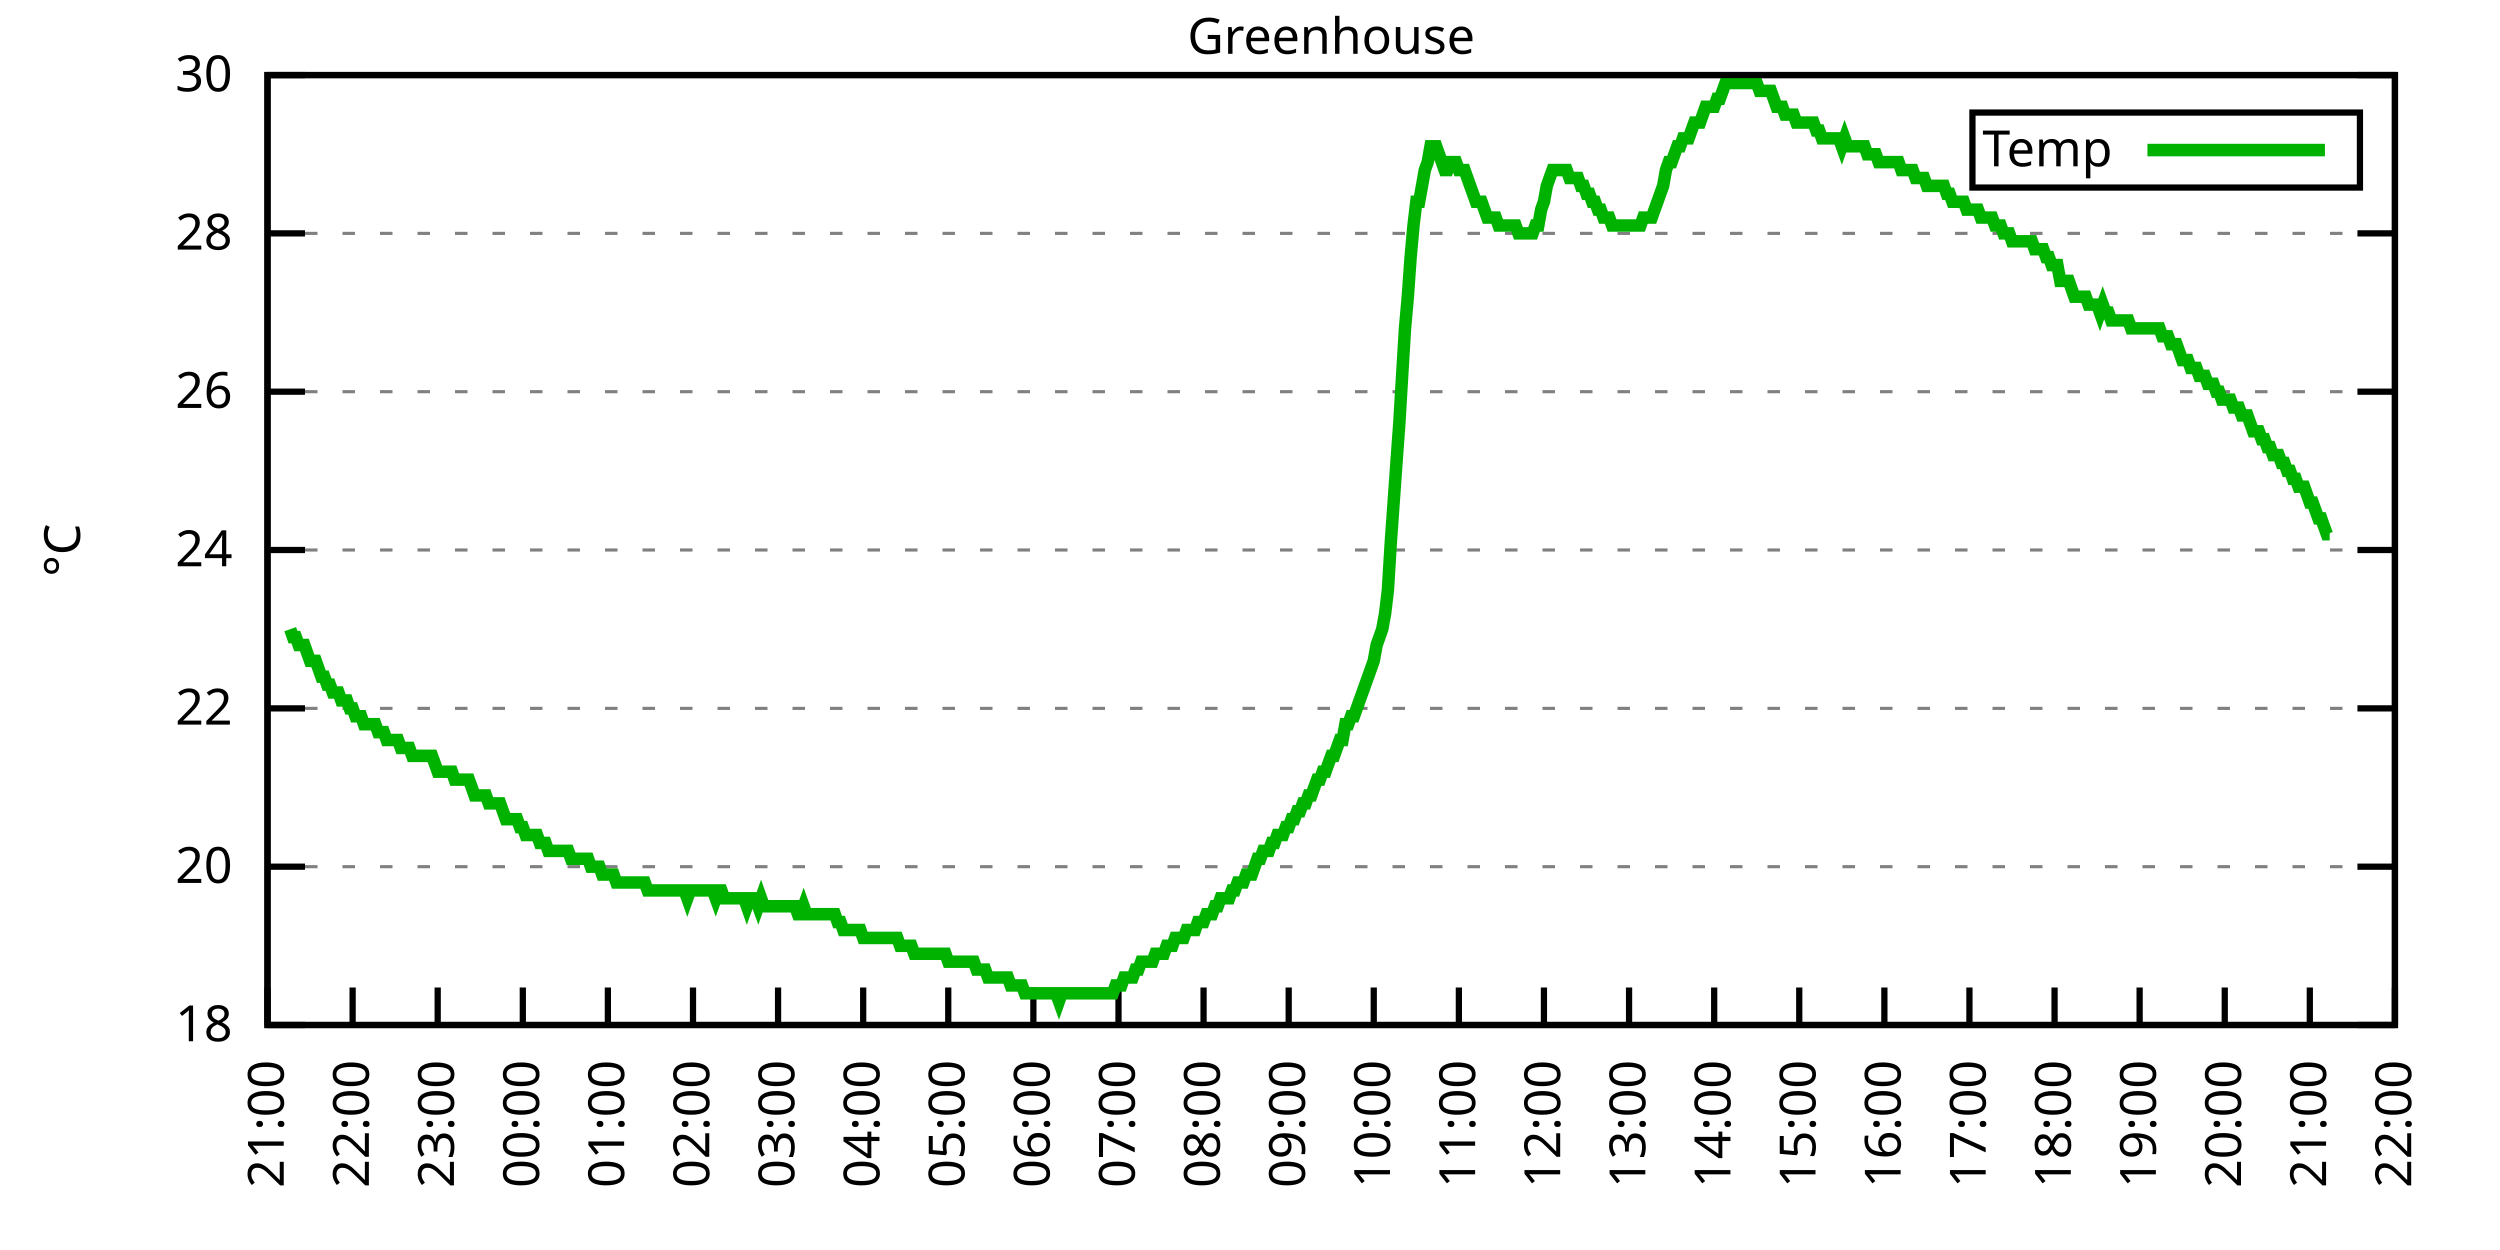
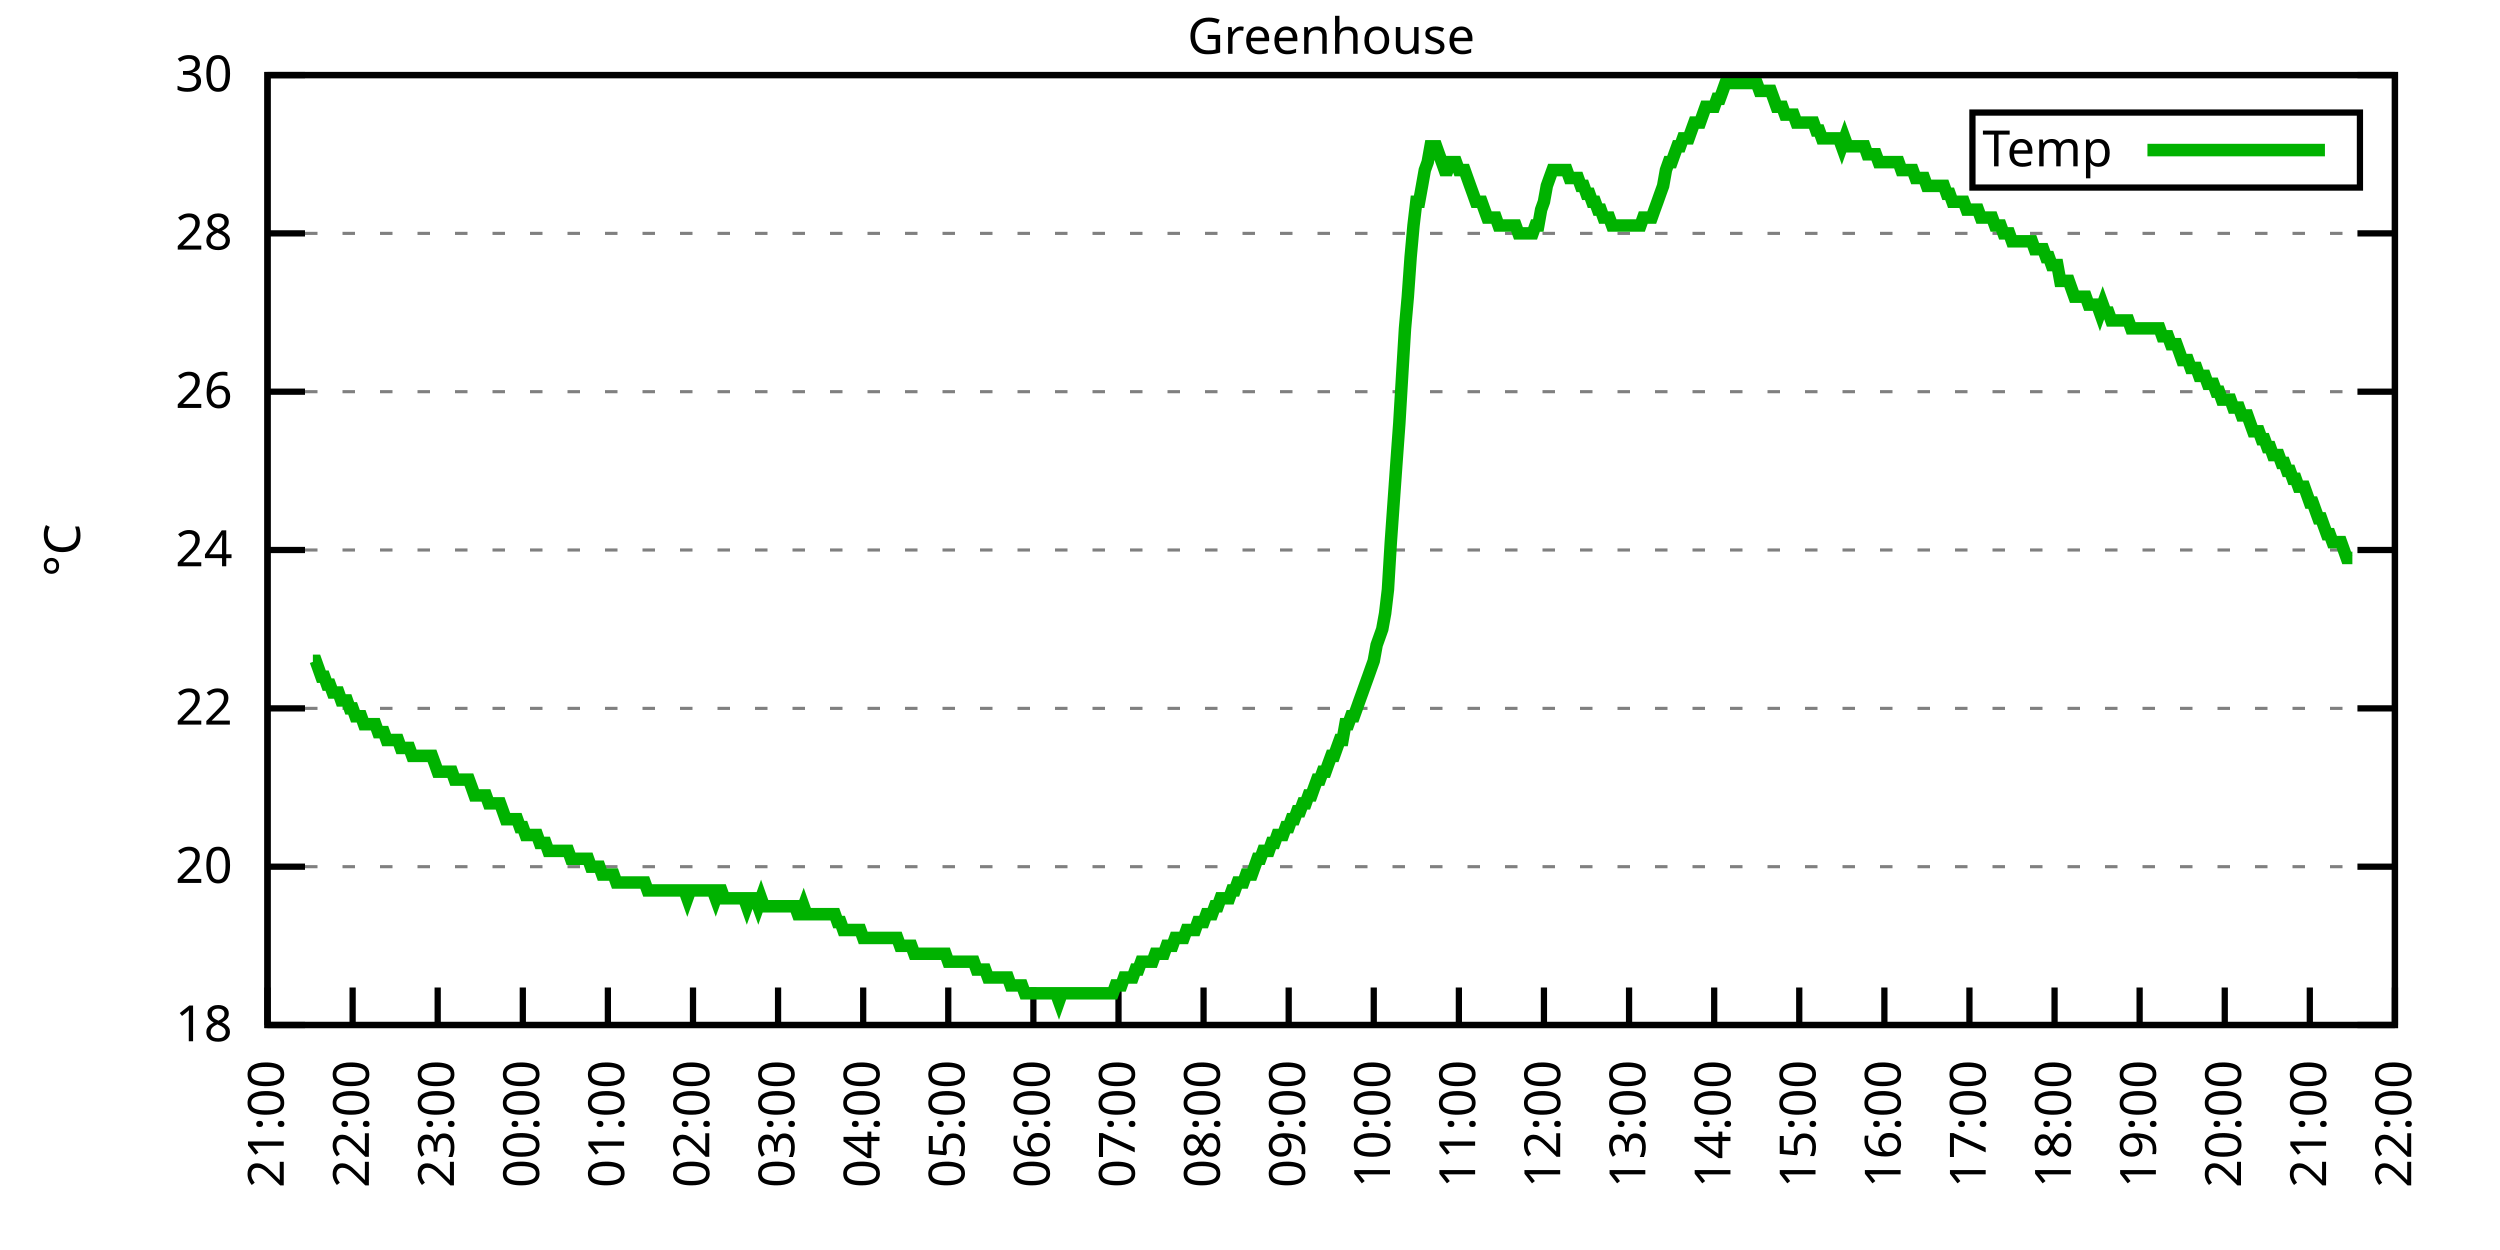
<svg xmlns="http://www.w3.org/2000/svg" xmlns:xlink="http://www.w3.org/1999/xlink" width="400" height="200" viewBox="0 0 400 200">
  <g id="gnuplot_canvas">
    <rect x="0" y="0" width="400" height="200" fill="none" />
    <defs>
      <circle id="gpDot" r="0.5" stroke-width="0.5" stroke="currentColor" />
      <path id="gpPt0" stroke-width="0.333" stroke="currentColor" d="M-1,0 h2 M0,-1 v2" />
      <path id="gpPt1" stroke-width="0.333" stroke="currentColor" d="M-1,-1 L1,1 M1,-1 L-1,1" />
      <path id="gpPt2" stroke-width="0.333" stroke="currentColor" d="M-1,0 L1,0 M0,-1 L0,1 M-1,-1 L1,1 M-1,1 L1,-1" />
      <rect id="gpPt3" stroke-width="0.333" stroke="currentColor" x="-1" y="-1" width="2" height="2" />
      <rect id="gpPt4" stroke-width="0.333" stroke="currentColor" fill="currentColor" x="-1" y="-1" width="2" height="2" />
      <circle id="gpPt5" stroke-width="0.333" stroke="currentColor" cx="0" cy="0" r="1" />
      <use xlink:href="#gpPt5" id="gpPt6" fill="currentColor" stroke="none" />
      <path id="gpPt7" stroke-width="0.333" stroke="currentColor" d="M0,-1.33 L-1.33,0.67 L1.33,0.67 z" />
      <use xlink:href="#gpPt7" id="gpPt8" fill="currentColor" stroke="none" />
      <use xlink:href="#gpPt7" id="gpPt9" stroke="currentColor" transform="rotate(180)" />
      <use xlink:href="#gpPt9" id="gpPt10" fill="currentColor" stroke="none" />
      <use xlink:href="#gpPt3" id="gpPt11" stroke="currentColor" transform="rotate(45)" />
      <use xlink:href="#gpPt11" id="gpPt12" fill="currentColor" stroke="none" />
      <path id="gpPt13" stroke-width="0.333" stroke="currentColor" d="M0,1.330 L1.265,0.411 L0.782,-1.067 L-0.782,-1.076 L-1.265,0.411 z" />
      <use xlink:href="#gpPt13" id="gpPt14" fill="currentColor" stroke="none" />
      <filter id="textbox" filterUnits="objectBoundingBox" x="0" y="0" height="1" width="1">
        <feFlood flood-color="white" flood-opacity="1" result="bgnd" />
        <feComposite in="SourceGraphic" in2="bgnd" operator="atop" />
      </filter>
      <filter id="greybox" filterUnits="objectBoundingBox" x="0" y="0" height="1" width="1">
        <feFlood flood-color="lightgrey" flood-opacity="1" result="grey" />
        <feComposite in="SourceGraphic" in2="grey" operator="atop" />
      </filter>
    </defs>
    <g fill="none" color="white" stroke="currentColor" stroke-width="1.00" stroke-linecap="butt" stroke-linejoin="miter">
</g>
    <g fill="none" color="black" stroke="currentColor" stroke-width="1.00" stroke-linecap="butt" stroke-linejoin="miter">
      <g stroke="none" shape-rendering="crispEdges">
        <polygon fill="rgb(255, 255, 255)" points="42.80,164.00 383.18,164.00 383.18,12.02 42.80,12.02 " />
      </g>
    </g>
    <g fill="none" color="black" stroke="currentColor" stroke-width="1.00" stroke-linecap="butt" stroke-linejoin="miter">
</g>
    <g fill="none" color="black" stroke="black" stroke-width="0.50" stroke-linecap="butt" stroke-linejoin="miter">
</g>
    <g fill="none" color="gray" stroke="currentColor" stroke-width="0.50" stroke-linecap="butt" stroke-linejoin="miter">
      <path stroke="gray" stroke-dasharray="2,4" class="gridline" d="M42.80,164.00 L383.19,164.00  " />
    </g>
    <g fill="none" color="gray" stroke="gray" stroke-width="1.00" stroke-linecap="butt" stroke-linejoin="miter">
</g>
    <g fill="none" color="black" stroke="currentColor" stroke-width="1.00" stroke-linecap="butt" stroke-linejoin="miter">
      <path stroke="black" d="M42.80,164.00 L48.80,164.00 M383.19,164.00 L377.19,164.00  " />
      <g transform="translate(37.20,166.60)" stroke="none" fill="black" font-family="Sans" font-size="8.00" text-anchor="end">
        <text>
          <tspan font-family="Sans"> 18</tspan>
        </text>
      </g>
    </g>
    <g fill="none" color="black" stroke="currentColor" stroke-width="1.00" stroke-linecap="butt" stroke-linejoin="miter">
</g>
    <g fill="none" color="black" stroke="black" stroke-width="0.50" stroke-linecap="butt" stroke-linejoin="miter">
</g>
    <g fill="none" color="gray" stroke="currentColor" stroke-width="0.50" stroke-linecap="butt" stroke-linejoin="miter">
      <path stroke="gray" stroke-dasharray="2,4" class="gridline" d="M42.80,138.67 L383.19,138.67  " />
    </g>
    <g fill="none" color="gray" stroke="gray" stroke-width="1.00" stroke-linecap="butt" stroke-linejoin="miter">
</g>
    <g fill="none" color="black" stroke="currentColor" stroke-width="1.00" stroke-linecap="butt" stroke-linejoin="miter">
      <path stroke="black" d="M42.80,138.67 L48.80,138.67 M383.19,138.67 L377.19,138.67  " />
      <g transform="translate(37.20,141.27)" stroke="none" fill="black" font-family="Sans" font-size="8.00" text-anchor="end">
        <text>
          <tspan font-family="Sans"> 20</tspan>
        </text>
      </g>
    </g>
    <g fill="none" color="black" stroke="currentColor" stroke-width="1.00" stroke-linecap="butt" stroke-linejoin="miter">
</g>
    <g fill="none" color="black" stroke="black" stroke-width="0.50" stroke-linecap="butt" stroke-linejoin="miter">
</g>
    <g fill="none" color="gray" stroke="currentColor" stroke-width="0.50" stroke-linecap="butt" stroke-linejoin="miter">
      <path stroke="gray" stroke-dasharray="2,4" class="gridline" d="M42.80,113.34 L383.19,113.34  " />
    </g>
    <g fill="none" color="gray" stroke="gray" stroke-width="1.00" stroke-linecap="butt" stroke-linejoin="miter">
</g>
    <g fill="none" color="black" stroke="currentColor" stroke-width="1.00" stroke-linecap="butt" stroke-linejoin="miter">
      <path stroke="black" d="M42.80,113.34 L48.80,113.34 M383.19,113.34 L377.19,113.34  " />
      <g transform="translate(37.20,115.94)" stroke="none" fill="black" font-family="Sans" font-size="8.00" text-anchor="end">
        <text>
          <tspan font-family="Sans"> 22</tspan>
        </text>
      </g>
    </g>
    <g fill="none" color="black" stroke="currentColor" stroke-width="1.00" stroke-linecap="butt" stroke-linejoin="miter">
</g>
    <g fill="none" color="black" stroke="black" stroke-width="0.50" stroke-linecap="butt" stroke-linejoin="miter">
</g>
    <g fill="none" color="gray" stroke="currentColor" stroke-width="0.50" stroke-linecap="butt" stroke-linejoin="miter">
      <path stroke="gray" stroke-dasharray="2,4" class="gridline" d="M42.80,88.00 L383.19,88.00  " />
    </g>
    <g fill="none" color="gray" stroke="gray" stroke-width="1.00" stroke-linecap="butt" stroke-linejoin="miter">
</g>
    <g fill="none" color="black" stroke="currentColor" stroke-width="1.00" stroke-linecap="butt" stroke-linejoin="miter">
      <path stroke="black" d="M42.80,88.00 L48.80,88.00 M383.19,88.00 L377.19,88.00  " />
      <g transform="translate(37.20,90.60)" stroke="none" fill="black" font-family="Sans" font-size="8.00" text-anchor="end">
        <text>
          <tspan font-family="Sans"> 24</tspan>
        </text>
      </g>
    </g>
    <g fill="none" color="black" stroke="currentColor" stroke-width="1.00" stroke-linecap="butt" stroke-linejoin="miter">
</g>
    <g fill="none" color="black" stroke="black" stroke-width="0.50" stroke-linecap="butt" stroke-linejoin="miter">
</g>
    <g fill="none" color="gray" stroke="currentColor" stroke-width="0.50" stroke-linecap="butt" stroke-linejoin="miter">
      <path stroke="gray" stroke-dasharray="2,4" class="gridline" d="M42.80,62.67 L383.19,62.67  " />
    </g>
    <g fill="none" color="gray" stroke="gray" stroke-width="1.00" stroke-linecap="butt" stroke-linejoin="miter">
</g>
    <g fill="none" color="black" stroke="currentColor" stroke-width="1.00" stroke-linecap="butt" stroke-linejoin="miter">
      <path stroke="black" d="M42.80,62.67 L48.80,62.67 M383.19,62.67 L377.19,62.67  " />
      <g transform="translate(37.20,65.27)" stroke="none" fill="black" font-family="Sans" font-size="8.00" text-anchor="end">
        <text>
          <tspan font-family="Sans"> 26</tspan>
        </text>
      </g>
    </g>
    <g fill="none" color="black" stroke="currentColor" stroke-width="1.00" stroke-linecap="butt" stroke-linejoin="miter">
</g>
    <g fill="none" color="black" stroke="black" stroke-width="0.50" stroke-linecap="butt" stroke-linejoin="miter">
</g>
    <g fill="none" color="gray" stroke="currentColor" stroke-width="0.50" stroke-linecap="butt" stroke-linejoin="miter">
      <path stroke="gray" stroke-dasharray="2,4" class="gridline" d="M42.80,37.34 L383.19,37.34  " />
    </g>
    <g fill="none" color="gray" stroke="gray" stroke-width="1.00" stroke-linecap="butt" stroke-linejoin="miter">
</g>
    <g fill="none" color="black" stroke="currentColor" stroke-width="1.00" stroke-linecap="butt" stroke-linejoin="miter">
      <path stroke="black" d="M42.80,37.34 L48.80,37.34 M383.19,37.34 L377.19,37.34  " />
      <g transform="translate(37.20,39.94)" stroke="none" fill="black" font-family="Sans" font-size="8.00" text-anchor="end">
        <text>
          <tspan font-family="Sans"> 28</tspan>
        </text>
      </g>
    </g>
    <g fill="none" color="black" stroke="currentColor" stroke-width="1.00" stroke-linecap="butt" stroke-linejoin="miter">
</g>
    <g fill="none" color="black" stroke="black" stroke-width="0.50" stroke-linecap="butt" stroke-linejoin="miter">
</g>
    <g fill="none" color="gray" stroke="currentColor" stroke-width="0.50" stroke-linecap="butt" stroke-linejoin="miter">
      <path stroke="gray" stroke-dasharray="2,4" class="gridline" d="M42.80,12.01 L383.19,12.01  " />
    </g>
    <g fill="none" color="gray" stroke="gray" stroke-width="1.00" stroke-linecap="butt" stroke-linejoin="miter">
</g>
    <g fill="none" color="black" stroke="currentColor" stroke-width="1.00" stroke-linecap="butt" stroke-linejoin="miter">
      <path stroke="black" d="M42.80,12.01 L48.80,12.01 M383.19,12.01 L377.19,12.01  " />
      <g transform="translate(37.20,14.61)" stroke="none" fill="black" font-family="Sans" font-size="8.00" text-anchor="end">
        <text>
          <tspan font-family="Sans"> 30</tspan>
        </text>
      </g>
    </g>
    <g fill="none" color="black" stroke="currentColor" stroke-width="1.00" stroke-linecap="butt" stroke-linejoin="miter">
      <path stroke="black" d="M42.80,164.00 L42.80,158.00  " />
      <g transform="translate(45.40,169.60) rotate(270.00)" stroke="none" fill="black" font-family="Sans" font-size="8.00" text-anchor="end">
        <text>
          <tspan font-family="Sans">21:00</tspan>
        </text>
      </g>
    </g>
    <g fill="none" color="black" stroke="currentColor" stroke-width="1.00" stroke-linecap="butt" stroke-linejoin="miter">
      <path stroke="black" d="M56.42,164.00 L56.42,158.00  " />
      <g transform="translate(59.02,169.60) rotate(270.00)" stroke="none" fill="black" font-family="Sans" font-size="8.00" text-anchor="end">
        <text>
          <tspan font-family="Sans">22:00</tspan>
        </text>
      </g>
    </g>
    <g fill="none" color="black" stroke="currentColor" stroke-width="1.00" stroke-linecap="butt" stroke-linejoin="miter">
      <path stroke="black" d="M70.03,164.00 L70.03,158.00  " />
      <g transform="translate(72.63,169.60) rotate(270.00)" stroke="none" fill="black" font-family="Sans" font-size="8.00" text-anchor="end">
        <text>
          <tspan font-family="Sans">23:00</tspan>
        </text>
      </g>
    </g>
    <g fill="none" color="black" stroke="currentColor" stroke-width="1.00" stroke-linecap="butt" stroke-linejoin="miter">
      <path stroke="black" d="M83.65,164.00 L83.65,158.00  " />
      <g transform="translate(86.25,169.60) rotate(270.00)" stroke="none" fill="black" font-family="Sans" font-size="8.00" text-anchor="end">
        <text>
          <tspan font-family="Sans">00:00</tspan>
        </text>
      </g>
    </g>
    <g fill="none" color="black" stroke="currentColor" stroke-width="1.00" stroke-linecap="butt" stroke-linejoin="miter">
      <path stroke="black" d="M97.26,164.00 L97.26,158.00  " />
      <g transform="translate(99.86,169.60) rotate(270.00)" stroke="none" fill="black" font-family="Sans" font-size="8.00" text-anchor="end">
        <text>
          <tspan font-family="Sans">01:00</tspan>
        </text>
      </g>
    </g>
    <g fill="none" color="black" stroke="currentColor" stroke-width="1.00" stroke-linecap="butt" stroke-linejoin="miter">
      <path stroke="black" d="M110.88,164.00 L110.88,158.00  " />
      <g transform="translate(113.48,169.60) rotate(270.00)" stroke="none" fill="black" font-family="Sans" font-size="8.00" text-anchor="end">
        <text>
          <tspan font-family="Sans">02:00</tspan>
        </text>
      </g>
    </g>
    <g fill="none" color="black" stroke="currentColor" stroke-width="1.00" stroke-linecap="butt" stroke-linejoin="miter">
      <path stroke="black" d="M124.49,164.00 L124.49,158.00  " />
      <g transform="translate(127.09,169.60) rotate(270.00)" stroke="none" fill="black" font-family="Sans" font-size="8.00" text-anchor="end">
        <text>
          <tspan font-family="Sans">03:00</tspan>
        </text>
      </g>
    </g>
    <g fill="none" color="black" stroke="currentColor" stroke-width="1.00" stroke-linecap="butt" stroke-linejoin="miter">
      <path stroke="black" d="M138.11,164.00 L138.11,158.00  " />
      <g transform="translate(140.71,169.60) rotate(270.00)" stroke="none" fill="black" font-family="Sans" font-size="8.00" text-anchor="end">
        <text>
          <tspan font-family="Sans">04:00</tspan>
        </text>
      </g>
    </g>
    <g fill="none" color="black" stroke="currentColor" stroke-width="1.00" stroke-linecap="butt" stroke-linejoin="miter">
      <path stroke="black" d="M151.72,164.00 L151.72,158.00  " />
      <g transform="translate(154.32,169.60) rotate(270.00)" stroke="none" fill="black" font-family="Sans" font-size="8.00" text-anchor="end">
        <text>
          <tspan font-family="Sans">05:00</tspan>
        </text>
      </g>
    </g>
    <g fill="none" color="black" stroke="currentColor" stroke-width="1.00" stroke-linecap="butt" stroke-linejoin="miter">
      <path stroke="black" d="M165.34,164.00 L165.34,158.00  " />
      <g transform="translate(167.94,169.60) rotate(270.00)" stroke="none" fill="black" font-family="Sans" font-size="8.00" text-anchor="end">
        <text>
          <tspan font-family="Sans">06:00</tspan>
        </text>
      </g>
    </g>
    <g fill="none" color="black" stroke="currentColor" stroke-width="1.00" stroke-linecap="butt" stroke-linejoin="miter">
      <path stroke="black" d="M178.96,164.00 L178.96,158.00  " />
      <g transform="translate(181.56,169.60) rotate(270.00)" stroke="none" fill="black" font-family="Sans" font-size="8.00" text-anchor="end">
        <text>
          <tspan font-family="Sans">07:00</tspan>
        </text>
      </g>
    </g>
    <g fill="none" color="black" stroke="currentColor" stroke-width="1.00" stroke-linecap="butt" stroke-linejoin="miter">
      <path stroke="black" d="M192.57,164.00 L192.57,158.00  " />
      <g transform="translate(195.17,169.60) rotate(270.00)" stroke="none" fill="black" font-family="Sans" font-size="8.00" text-anchor="end">
        <text>
          <tspan font-family="Sans">08:00</tspan>
        </text>
      </g>
    </g>
    <g fill="none" color="black" stroke="currentColor" stroke-width="1.00" stroke-linecap="butt" stroke-linejoin="miter">
      <path stroke="black" d="M206.19,164.00 L206.19,158.00  " />
      <g transform="translate(208.79,169.60) rotate(270.00)" stroke="none" fill="black" font-family="Sans" font-size="8.00" text-anchor="end">
        <text>
          <tspan font-family="Sans">09:00</tspan>
        </text>
      </g>
    </g>
    <g fill="none" color="black" stroke="currentColor" stroke-width="1.00" stroke-linecap="butt" stroke-linejoin="miter">
      <path stroke="black" d="M219.80,164.00 L219.80,158.00  " />
      <g transform="translate(222.40,169.60) rotate(270.00)" stroke="none" fill="black" font-family="Sans" font-size="8.00" text-anchor="end">
        <text>
          <tspan font-family="Sans">10:00</tspan>
        </text>
      </g>
    </g>
    <g fill="none" color="black" stroke="currentColor" stroke-width="1.00" stroke-linecap="butt" stroke-linejoin="miter">
      <path stroke="black" d="M233.42,164.00 L233.42,158.00  " />
      <g transform="translate(236.02,169.60) rotate(270.00)" stroke="none" fill="black" font-family="Sans" font-size="8.00" text-anchor="end">
        <text>
          <tspan font-family="Sans">11:00</tspan>
        </text>
      </g>
    </g>
    <g fill="none" color="black" stroke="currentColor" stroke-width="1.00" stroke-linecap="butt" stroke-linejoin="miter">
      <path stroke="black" d="M247.03,164.00 L247.03,158.00  " />
      <g transform="translate(249.63,169.60) rotate(270.00)" stroke="none" fill="black" font-family="Sans" font-size="8.00" text-anchor="end">
        <text>
          <tspan font-family="Sans">12:00</tspan>
        </text>
      </g>
    </g>
    <g fill="none" color="black" stroke="currentColor" stroke-width="1.00" stroke-linecap="butt" stroke-linejoin="miter">
      <path stroke="black" d="M260.65,164.00 L260.65,158.00  " />
      <g transform="translate(263.25,169.60) rotate(270.00)" stroke="none" fill="black" font-family="Sans" font-size="8.00" text-anchor="end">
        <text>
          <tspan font-family="Sans">13:00</tspan>
        </text>
      </g>
    </g>
    <g fill="none" color="black" stroke="currentColor" stroke-width="1.00" stroke-linecap="butt" stroke-linejoin="miter">
      <path stroke="black" d="M274.27,164.00 L274.27,158.00  " />
      <g transform="translate(276.87,169.60) rotate(270.00)" stroke="none" fill="black" font-family="Sans" font-size="8.00" text-anchor="end">
        <text>
          <tspan font-family="Sans">14:00</tspan>
        </text>
      </g>
    </g>
    <g fill="none" color="black" stroke="currentColor" stroke-width="1.00" stroke-linecap="butt" stroke-linejoin="miter">
      <path stroke="black" d="M287.88,164.00 L287.88,158.00  " />
      <g transform="translate(290.48,169.60) rotate(270.00)" stroke="none" fill="black" font-family="Sans" font-size="8.00" text-anchor="end">
        <text>
          <tspan font-family="Sans">15:00</tspan>
        </text>
      </g>
    </g>
    <g fill="none" color="black" stroke="currentColor" stroke-width="1.00" stroke-linecap="butt" stroke-linejoin="miter">
      <path stroke="black" d="M301.50,164.00 L301.50,158.00  " />
      <g transform="translate(304.10,169.60) rotate(270.00)" stroke="none" fill="black" font-family="Sans" font-size="8.00" text-anchor="end">
        <text>
          <tspan font-family="Sans">16:00</tspan>
        </text>
      </g>
    </g>
    <g fill="none" color="black" stroke="currentColor" stroke-width="1.00" stroke-linecap="butt" stroke-linejoin="miter">
      <path stroke="black" d="M315.11,164.00 L315.11,158.00  " />
      <g transform="translate(317.71,169.60) rotate(270.00)" stroke="none" fill="black" font-family="Sans" font-size="8.00" text-anchor="end">
        <text>
          <tspan font-family="Sans">17:00</tspan>
        </text>
      </g>
    </g>
    <g fill="none" color="black" stroke="currentColor" stroke-width="1.00" stroke-linecap="butt" stroke-linejoin="miter">
      <path stroke="black" d="M328.73,164.00 L328.73,158.00  " />
      <g transform="translate(331.33,169.60) rotate(270.00)" stroke="none" fill="black" font-family="Sans" font-size="8.00" text-anchor="end">
        <text>
          <tspan font-family="Sans">18:00</tspan>
        </text>
      </g>
    </g>
    <g fill="none" color="black" stroke="currentColor" stroke-width="1.00" stroke-linecap="butt" stroke-linejoin="miter">
      <path stroke="black" d="M342.34,164.00 L342.34,158.00  " />
      <g transform="translate(344.94,169.60) rotate(270.00)" stroke="none" fill="black" font-family="Sans" font-size="8.00" text-anchor="end">
        <text>
          <tspan font-family="Sans">19:00</tspan>
        </text>
      </g>
    </g>
    <g fill="none" color="black" stroke="currentColor" stroke-width="1.00" stroke-linecap="butt" stroke-linejoin="miter">
      <path stroke="black" d="M355.96,164.00 L355.96,158.00  " />
      <g transform="translate(358.56,169.60) rotate(270.00)" stroke="none" fill="black" font-family="Sans" font-size="8.00" text-anchor="end">
        <text>
          <tspan font-family="Sans">20:00</tspan>
        </text>
      </g>
    </g>
    <g fill="none" color="black" stroke="currentColor" stroke-width="1.00" stroke-linecap="butt" stroke-linejoin="miter">
      <path stroke="black" d="M369.57,164.00 L369.57,158.00  " />
      <g transform="translate(372.17,169.60) rotate(270.00)" stroke="none" fill="black" font-family="Sans" font-size="8.00" text-anchor="end">
        <text>
          <tspan font-family="Sans">21:00</tspan>
        </text>
      </g>
    </g>
    <g fill="none" color="black" stroke="currentColor" stroke-width="1.00" stroke-linecap="butt" stroke-linejoin="miter">
      <path stroke="black" d="M383.19,164.00 L383.19,158.00  " />
      <g transform="translate(385.79,169.60) rotate(270.00)" stroke="none" fill="black" font-family="Sans" font-size="8.00" text-anchor="end">
        <text>
          <tspan font-family="Sans">22:00</tspan>
        </text>
      </g>
    </g>
    <g fill="none" color="black" stroke="currentColor" stroke-width="1.00" stroke-linecap="butt" stroke-linejoin="miter">
</g>
    <g fill="none" color="black" stroke="currentColor" stroke-width="1.00" stroke-linecap="butt" stroke-linejoin="miter">
      <path stroke="black" d="M42.80,12.01 L42.80,164.00 L383.19,164.00 L383.19,12.01 L42.80,12.01 Z  " />
    </g>
    <g fill="none" color="black" stroke="currentColor" stroke-width="1.00" stroke-linecap="butt" stroke-linejoin="miter">
</g>
    <g fill="none" color="black" stroke="currentColor" stroke-width="1.00" stroke-linecap="butt" stroke-linejoin="miter">
      <path stroke="black" d="M315.59,30.01 L315.59,18.01 L377.59,18.01 L377.59,30.01 L315.59,30.01 Z  " />
    </g>
    <g id="Greenhouse_plot_1">
      <g fill="none" color="white" stroke="black" stroke-width="2.00" stroke-linecap="butt" stroke-linejoin="miter">
</g>
      <g fill="none" color="black" stroke="currentColor" stroke-width="2.00" stroke-linecap="butt" stroke-linejoin="miter">
        <g transform="translate(337.99,26.61)" stroke="none" fill="black" font-family="Sans" font-size="8.00" text-anchor="end">
          <text>
            <tspan font-family="Sans">Temp</tspan>
          </text>
        </g>
      </g>
      <g fill="none" color="black" stroke="currentColor" stroke-width="2.00" stroke-linecap="butt" stroke-linejoin="miter">
-         <path stroke="rgb(  0, 178,   0)" d="M343.59,24.01 L371.99,24.01 M46.43,100.67 L46.88,101.94 L47.34,101.94 L47.79,103.20 L48.25,103.20 L48.70,103.20   L49.15,104.47 L49.61,105.74 L50.06,105.74 L50.52,105.74 L50.97,107.00 L51.42,108.27 L51.88,108.27 L52.33,109.54   L52.78,109.54 L53.24,110.80 L53.69,110.80 L54.15,110.80 L54.60,112.07 L55.05,112.07 L55.51,112.07 L55.96,113.34   L56.42,113.34 L56.87,114.60 L57.32,114.60 L57.78,114.60 L58.23,115.87 L58.68,115.87 L59.14,115.87 L59.59,115.87   L60.05,115.87 L60.50,117.14 L60.95,117.14 L61.41,117.14 L61.86,118.40 L62.32,118.40 L62.77,118.40 L63.22,118.40   L63.68,118.40 L64.13,119.67 L64.58,119.67 L65.04,119.67 L65.49,119.67 L65.95,120.94 L66.40,120.94 L66.85,120.94   L67.31,120.94 L67.76,120.94 L68.22,120.94 L68.67,120.94 L69.12,120.94 L69.58,122.20 L70.03,123.47 L70.49,123.47   L70.94,123.47 L71.39,123.47 L71.85,123.47 L72.30,123.47 L72.75,124.74 L73.21,124.74 L73.66,124.74 L74.12,124.74   L74.57,124.74 L75.02,124.74 L75.48,126.00 L75.93,127.27 L76.39,127.27 L76.84,127.27 L77.29,127.27 L77.75,127.27   L78.20,128.54 L78.65,128.54 L79.11,128.54 L79.56,128.54 L80.02,128.54 L80.47,129.80 L80.92,131.07 L81.38,131.07   L81.83,131.07 L82.29,131.07 L82.74,131.07 L83.19,132.34 L83.65,132.34 L84.10,133.60 L84.55,133.60 L85.01,133.60   L85.46,133.60 L85.92,133.60 L86.37,134.87 L86.82,134.87 L87.28,134.87 L87.73,136.14 L88.19,136.14 L88.64,136.14   L89.09,136.14 L89.55,136.14 L90.00,136.14 L90.45,136.14 L90.91,136.14 L91.36,137.40 L91.82,137.40 L92.27,137.40   L92.72,137.40 L93.18,137.40 L93.63,137.40 L94.09,137.40 L94.54,138.67 L94.99,138.67 L95.45,138.67 L95.90,138.67   L96.35,139.93 L96.81,139.93 L97.26,139.93 L97.72,139.93 L98.17,139.93 L98.62,141.20 L99.08,141.20 L99.53,141.20   L99.99,141.20 L100.44,141.20 L100.89,141.20 L101.35,141.20 L101.80,141.20 L102.25,141.20 L102.71,141.20 L103.16,141.20   L103.62,142.47 L104.07,142.47 L104.52,142.47 L104.98,142.47 L105.43,142.47 L105.89,142.47 L106.34,142.47 L106.79,142.47   L107.25,142.47 L107.70,142.47 L108.15,142.47 L108.61,142.47 L109.06,142.47 L109.52,142.47 L109.97,143.73 L110.42,142.47   L110.88,142.47 L111.33,142.47 L111.79,142.47 L112.24,142.47 L112.69,142.47 L113.15,142.47 L113.60,142.47 L114.05,142.47   L114.51,143.73 L114.96,142.47 L115.42,142.47 L115.87,143.73 L116.32,143.73 L116.78,143.73 L117.23,143.73 L117.69,143.73   L118.14,143.73 L118.59,143.73 L119.05,143.73 L119.50,145.00 L119.96,143.73 L120.41,143.73 L120.86,143.73 L121.32,145.00   L121.77,143.73 L122.22,145.00 L122.68,145.00 L123.13,145.00 L123.59,145.00 L124.04,145.00 L124.49,145.00 L124.95,145.00   L125.40,145.00 L125.86,145.00 L126.31,145.00 L126.76,145.00 L127.22,145.00 L127.67,146.27 L128.12,146.27 L128.58,145.00   L129.03,146.27 L129.49,146.27 L129.94,146.27 L130.39,146.27 L130.85,146.27 L131.30,146.27 L131.76,146.27 L132.21,146.27   L132.66,146.27 L133.12,146.27 L133.57,146.27 L134.02,147.53 L134.48,147.53 L134.93,148.80 L135.39,148.80 L135.84,148.80   L136.29,148.80 L136.75,148.80 L137.20,148.80 L137.66,148.80 L138.11,150.07 L138.56,150.07 L139.02,150.07 L139.47,150.07   L139.92,150.07 L140.38,150.07 L140.83,150.07 L141.29,150.07 L141.74,150.07 L142.19,150.07 L142.65,150.07 L143.10,150.07   L143.56,150.07 L144.01,151.33 L144.46,151.33 L144.92,151.33 L145.37,151.33 L145.82,151.33 L146.28,152.60 L146.73,152.60   L147.19,152.60 L147.64,152.60 L148.09,152.60 L148.55,152.60 L149.00,152.60 L149.46,152.60 L149.91,152.60 L150.36,152.60   L150.82,152.60 L151.27,152.60 L151.72,153.87 L152.18,153.87 L152.63,153.87 L153.09,153.87 L153.54,153.87 L153.99,153.87   L154.45,153.87 L154.90,153.87 L155.36,153.87 L155.81,153.87 L156.26,155.13 L156.72,155.13 L157.17,155.13 L157.62,155.13   L158.08,156.40 L158.53,156.40 L158.99,156.40 L159.44,156.40 L159.89,156.40 L160.35,156.40 L160.80,156.40 L161.26,156.40   L161.71,157.67 L162.16,157.67 L162.62,157.67 L163.07,157.67 L163.52,157.67 L163.98,158.93 L164.43,158.93 L164.89,158.93   L165.34,158.93 L165.79,158.93 L166.25,158.93 L166.70,158.93 L167.16,158.93 L167.61,158.93 L168.06,158.93 L168.52,158.93   L168.97,158.93 L169.43,160.20 L169.88,158.93 L170.33,158.93 L170.79,158.93 L171.24,158.93 L171.69,158.93 L172.15,158.93   L172.60,158.93 L173.06,158.93 L173.51,158.93 L173.96,158.93 L174.42,158.93 L174.87,158.93 L175.33,158.93 L175.78,158.93   L176.23,158.93 L176.69,158.93 L177.14,158.93 L177.59,158.93 L178.05,158.93 L178.50,157.67 L178.96,157.67 L179.41,157.67   L179.86,156.40 L180.32,156.40 L180.77,156.40 L181.23,156.40 L181.68,155.13 L182.13,155.13 L182.59,153.87 L183.04,153.87   L183.49,153.87 L183.95,153.87 L184.40,153.87 L184.86,152.60 L185.31,152.60 L185.76,152.60 L186.22,152.60 L186.67,151.33   L187.13,151.33 L187.58,151.33 L188.03,150.07 L188.49,150.07 L188.94,150.07 L189.39,150.07 L189.85,148.80 L190.30,148.80   L190.76,148.80 L191.21,148.80 L191.66,147.53 L192.12,147.53 L192.57,147.53 L193.03,146.27 L193.48,146.27 L193.93,146.27   L194.39,145.00 L194.84,145.00 L195.29,143.73 L195.75,143.73 L196.20,143.73 L196.66,143.73 L197.11,142.47 L197.56,142.47   L198.02,141.20 L198.47,141.20 L198.93,141.20 L199.38,139.93 L199.83,139.93 L200.29,139.93 L200.74,138.67 L201.19,137.40   L201.65,137.40 L202.10,136.14 L202.56,136.14 L203.01,136.14 L203.46,134.87 L203.92,134.87 L204.37,133.60 L204.83,133.60   L205.28,133.60 L205.73,132.34 L206.19,132.34 L206.64,131.07 L207.09,131.07 L207.55,129.80 L208.00,129.80 L208.46,128.54   L208.91,128.54 L209.36,127.27 L209.82,127.27 L210.27,126.00 L210.73,124.74 L211.18,124.74 L211.63,123.47 L212.09,123.47   L212.54,122.20 L213.00,120.94 L213.45,120.94 L213.90,119.67 L214.36,118.40 L214.81,118.40 L215.26,115.87 L215.72,115.87   L216.17,114.60 L216.63,114.60 L217.08,113.34 L217.53,112.07 L217.99,110.80 L218.44,109.54 L218.90,108.27 L219.35,107.00   L219.80,105.74 L220.26,103.20 L220.71,101.94 L221.16,100.67 L221.62,98.14 L222.07,94.34 L222.53,86.74 L222.98,80.41   L223.43,74.07 L223.89,67.74 L224.34,60.14 L224.80,52.54 L225.25,47.47 L225.70,41.14 L226.16,36.08 L226.61,32.28   L227.06,32.28 L227.52,29.74 L227.97,27.21 L228.43,25.94 L228.88,23.41 L229.33,23.41 L229.79,23.41 L230.24,24.68   L230.70,25.94 L231.15,27.21 L231.60,27.21 L232.06,25.94 L232.51,25.94 L232.96,25.94 L233.42,27.21 L233.87,27.21   L234.33,27.21 L234.78,28.48 L235.23,29.74 L235.69,31.01 L236.14,32.28 L236.60,32.28 L237.05,32.28 L237.50,33.54   L237.96,34.81 L238.41,34.81 L238.86,34.81 L239.32,34.81 L239.77,36.08 L240.23,36.08 L240.68,36.08 L241.13,36.08   L241.59,36.08 L242.04,36.08 L242.50,36.08 L242.95,37.34 L243.40,37.34 L243.86,37.34 L244.31,37.34 L244.76,37.34   L245.22,37.34 L245.67,36.08 L246.13,36.08 L246.58,33.54 L247.03,32.28 L247.49,29.74 L247.94,28.48 L248.40,27.21   L248.85,27.21 L249.30,27.21 L249.76,27.21 L250.21,27.21 L250.66,27.21 L251.12,28.48 L251.57,28.48 L252.03,28.48   L252.48,28.48 L252.93,29.74 L253.39,29.74 L253.84,31.01 L254.30,31.01 L254.75,32.28 L255.20,32.28 L255.66,33.54   L256.11,33.54 L256.56,34.81 L257.02,34.81 L257.47,34.81 L257.93,36.08 L258.38,36.08 L258.83,36.08 L259.29,36.08   L259.74,36.08 L260.20,36.08 L260.65,36.08 L261.10,36.08 L261.56,36.08 L262.01,36.08 L262.47,36.08 L262.92,34.81   L263.37,34.81 L263.83,34.81 L264.28,34.81 L264.73,33.54 L265.19,32.28 L265.64,31.01 L266.10,29.74 L266.55,27.21   L267.00,25.94 L267.46,25.94 L267.91,24.68 L268.37,23.41 L268.82,23.41 L269.27,22.14 L269.73,22.14 L270.18,22.14   L270.63,20.88 L271.09,19.61 L271.54,19.61 L272.00,19.61 L272.45,18.34 L272.90,17.08 L273.36,17.08 L273.81,17.08   L274.27,17.08 L274.72,15.81 L275.17,15.81 L275.63,14.54 L276.08,13.28 L276.53,13.28 L276.99,13.28 L277.44,13.28   L277.90,13.28 L278.35,13.28 L278.80,13.28 L279.26,13.28 L279.71,13.28 L280.17,13.28 L280.62,13.28 L281.07,13.28   L281.53,14.54 L281.98,14.54 L282.43,14.54 L282.89,14.54 L283.34,14.54 L283.80,15.81 L284.25,17.08 L284.70,17.08   L285.16,17.08 L285.61,18.34 L286.07,18.34 L286.52,18.34 L286.97,18.34 L287.43,19.61 L287.88,19.61 L288.33,19.61   L288.79,19.61 L289.24,19.61 L289.70,19.61 L290.15,19.61 L290.60,20.88 L291.06,20.88 L291.51,22.14 L291.97,22.14   L292.42,22.14 L292.87,22.14 L293.33,22.14 L293.78,22.14 L294.23,22.14 L294.69,23.41 L295.14,22.14 L295.60,23.41   L296.05,23.41 L296.50,23.41 L296.96,23.41 L297.41,23.41 L297.87,23.41 L298.32,23.41 L298.77,24.68 L299.23,24.68   L299.68,24.68 L300.13,24.68 L300.59,25.94 L301.04,25.94 L301.50,25.94 L301.95,25.94 L302.40,25.94 L302.86,25.94   L303.31,25.94 L303.77,25.94 L304.22,27.21 L304.67,27.21 L305.13,27.21 L305.58,27.21 L306.03,27.21 L306.49,28.48   L306.94,28.48 L307.40,28.48 L307.85,28.48 L308.30,29.74 L308.76,29.74 L309.21,29.74 L309.67,29.74 L310.12,29.74   L310.57,29.74 L311.03,29.74 L311.48,31.01 L311.94,31.01 L312.39,32.28 L312.84,32.28 L313.30,32.28 L313.75,32.28   L314.20,32.28 L314.66,33.54 L315.11,33.54 L315.57,33.54 L316.02,33.54 L316.47,33.54 L316.93,34.81 L317.38,34.81   L317.84,34.81 L318.29,34.81 L318.74,34.81 L319.20,36.08 L319.65,36.08 L320.10,36.08 L320.56,37.34 L321.01,37.34   L321.47,37.34 L321.92,38.61 L322.37,38.61 L322.83,38.61 L323.28,38.61 L323.74,38.61 L324.19,38.61 L324.64,38.61   L325.10,38.61 L325.55,39.87 L326.00,39.87 L326.46,39.87 L326.91,39.87 L327.37,41.14 L327.82,41.14 L328.27,42.41   L328.73,42.41 L329.18,42.41 L329.64,44.94 L330.09,44.94 L330.54,44.94 L331.00,44.94 L331.45,46.21 L331.90,47.47   L332.36,47.47 L332.81,47.47 L333.27,47.47 L333.72,47.47 L334.17,48.74 L334.63,48.74 L335.08,48.74 L335.54,48.74   L335.99,50.01 L336.44,48.74 L336.90,50.01 L337.35,50.01 L337.80,51.27 L338.26,51.27 L338.71,51.27 L339.17,51.27   L339.62,51.27 L340.07,51.27 L340.53,51.27 L340.98,52.54 L341.44,52.54 L341.89,52.54 L342.34,52.54 L342.80,52.54   L343.25,52.54 L343.70,52.54 L344.16,52.54 L344.61,52.54 L345.07,52.54 L345.52,52.54 L345.97,53.81 L346.43,53.81   L346.88,53.81 L347.34,55.07 L347.79,55.07 L348.24,55.07 L348.70,56.34 L349.15,57.61 L349.60,57.61 L350.06,57.61   L350.51,58.87 L350.97,58.87 L351.42,58.87 L351.87,60.14 L352.33,60.14 L352.78,60.14 L353.24,61.41 L353.69,61.41   L354.14,61.41 L354.60,62.67 L355.05,62.67 L355.50,63.94 L355.96,63.94 L356.41,63.94 L356.87,63.94 L357.32,65.21   L357.77,65.21 L358.23,65.21 L358.68,66.47 L359.14,66.47 L359.59,66.47 L360.04,67.74 L360.50,69.01 L360.95,69.01   L361.41,69.01 L361.86,70.27 L362.31,70.27 L362.77,71.54 L363.22,71.54 L363.67,72.81 L364.13,72.81 L364.58,72.81   L365.04,74.07 L365.49,74.07 L365.94,75.34 L366.40,75.34 L366.85,76.61 L367.31,76.61 L367.76,77.87 L368.21,77.87   L368.67,77.87 L369.12,79.14 L369.57,80.41 L370.03,80.41 L370.48,81.67 L370.94,82.94 L371.39,82.94 L371.84,84.21   L372.30,85.47 L372.75,85.47  " />
+         <path stroke="rgb(  0, 178,   0)" d="M343.59,24.01 L371.99,24.01 M50.06,105.74 L50.52,105.74 L50.97,107.00 L51.42,108.27 L51.88,108.27 L52.33,109.54   L52.78,109.54 L53.24,110.80 L53.69,110.80 L54.15,110.80 L54.60,112.07 L55.05,112.07 L55.51,112.07 L55.96,113.34   L56.42,113.34 L56.87,114.60 L57.32,114.60 L57.78,114.60 L58.23,115.87 L58.68,115.87 L59.14,115.87 L59.59,115.87   L60.05,115.87 L60.50,117.14 L60.95,117.14 L61.41,117.14 L61.86,118.40 L62.32,118.40 L62.77,118.40 L63.22,118.40   L63.68,118.40 L64.13,119.67 L64.58,119.67 L65.04,119.67 L65.49,119.67 L65.95,120.94 L66.40,120.94 L66.85,120.94   L67.31,120.94 L67.76,120.94 L68.22,120.94 L68.67,120.94 L69.12,120.94 L69.58,122.20 L70.03,123.47 L70.49,123.47   L70.94,123.47 L71.39,123.47 L71.85,123.47 L72.30,123.47 L72.75,124.74 L73.21,124.74 L73.66,124.74 L74.12,124.74   L74.57,124.74 L75.02,124.74 L75.48,126.00 L75.93,127.27 L76.39,127.27 L76.84,127.27 L77.29,127.27 L77.75,127.27   L78.20,128.54 L78.65,128.54 L79.11,128.54 L79.56,128.54 L80.02,128.54 L80.47,129.80 L80.92,131.07 L81.38,131.07   L81.83,131.07 L82.29,131.07 L82.74,131.07 L83.19,132.34 L83.65,132.34 L84.10,133.60 L84.55,133.60 L85.01,133.60   L85.46,133.60 L85.92,133.60 L86.37,134.87 L86.82,134.87 L87.28,134.87 L87.73,136.14 L88.19,136.14 L88.64,136.14   L89.09,136.14 L89.55,136.14 L90.00,136.14 L90.45,136.14 L90.91,136.14 L91.36,137.40 L91.82,137.40 L92.27,137.40   L92.72,137.40 L93.18,137.40 L93.63,137.40 L94.09,137.40 L94.54,138.67 L94.99,138.67 L95.45,138.67 L95.90,138.67   L96.35,139.93 L96.81,139.93 L97.26,139.93 L97.72,139.93 L98.17,139.93 L98.62,141.20 L99.08,141.20 L99.53,141.20   L99.99,141.20 L100.44,141.20 L100.89,141.20 L101.35,141.20 L101.80,141.20 L102.25,141.20 L102.71,141.20 L103.16,141.20   L103.62,142.47 L104.07,142.47 L104.52,142.47 L104.98,142.47 L105.43,142.47 L105.89,142.47 L106.34,142.47 L106.79,142.47   L107.25,142.47 L107.70,142.47 L108.15,142.47 L108.61,142.47 L109.06,142.47 L109.52,142.47 L109.97,143.73 L110.42,142.47   L110.88,142.47 L111.33,142.47 L111.79,142.47 L112.24,142.47 L112.69,142.47 L113.15,142.47 L113.60,142.47 L114.05,142.47   L114.51,143.73 L114.96,142.47 L115.42,142.47 L115.87,143.73 L116.32,143.73 L116.78,143.73 L117.23,143.73 L117.69,143.73   L118.14,143.73 L118.59,143.73 L119.05,143.73 L119.50,145.00 L119.96,143.73 L120.41,143.73 L120.86,143.73 L121.32,145.00   L121.77,143.73 L122.22,145.00 L122.68,145.00 L123.13,145.00 L123.59,145.00 L124.04,145.00 L124.49,145.00 L124.95,145.00   L125.40,145.00 L125.86,145.00 L126.31,145.00 L126.76,145.00 L127.22,145.00 L127.67,146.27 L128.12,146.27 L128.58,145.00   L129.03,146.27 L129.49,146.27 L129.94,146.27 L130.39,146.27 L130.85,146.27 L131.30,146.27 L131.76,146.27 L132.21,146.27   L132.66,146.27 L133.12,146.27 L133.57,146.27 L134.02,147.53 L134.48,147.53 L134.93,148.80 L135.39,148.80 L135.84,148.80   L136.29,148.80 L136.75,148.80 L137.20,148.80 L137.66,148.80 L138.11,150.07 L138.56,150.07 L139.02,150.07 L139.47,150.07   L139.92,150.07 L140.38,150.07 L140.83,150.07 L141.29,150.07 L141.74,150.07 L142.19,150.07 L142.65,150.07 L143.10,150.07   L143.56,150.07 L144.01,151.33 L144.46,151.33 L144.92,151.33 L145.37,151.33 L145.82,151.33 L146.28,152.60 L146.73,152.60   L147.19,152.60 L147.64,152.60 L148.09,152.60 L148.55,152.60 L149.00,152.60 L149.46,152.60 L149.91,152.60 L150.36,152.60   L150.82,152.60 L151.27,152.60 L151.72,153.87 L152.18,153.87 L152.63,153.87 L153.09,153.87 L153.54,153.87 L153.99,153.87   L154.45,153.87 L154.90,153.87 L155.36,153.87 L155.81,153.87 L156.26,155.13 L156.72,155.13 L157.17,155.13 L157.62,155.13   L158.08,156.40 L158.53,156.40 L158.99,156.40 L159.44,156.40 L159.89,156.40 L160.35,156.40 L160.80,156.40 L161.26,156.40   L161.71,157.67 L162.16,157.67 L162.62,157.67 L163.07,157.67 L163.52,157.67 L163.98,158.93 L164.43,158.93 L164.89,158.93   L165.34,158.93 L165.79,158.93 L166.25,158.93 L166.70,158.93 L167.16,158.93 L167.61,158.93 L168.06,158.93 L168.52,158.93   L168.97,158.93 L169.43,160.20 L169.88,158.93 L170.33,158.93 L170.79,158.93 L171.24,158.93 L171.69,158.93 L172.15,158.93   L172.60,158.93 L173.06,158.93 L173.51,158.93 L173.96,158.93 L174.42,158.93 L174.87,158.93 L175.33,158.93 L175.78,158.93   L176.23,158.93 L176.69,158.93 L177.14,158.93 L177.59,158.93 L178.05,158.93 L178.50,157.67 L178.96,157.67 L179.41,157.67   L179.86,156.40 L180.32,156.40 L180.77,156.40 L181.23,156.40 L181.68,155.13 L182.13,155.13 L182.59,153.87 L183.04,153.87   L183.49,153.87 L183.95,153.87 L184.40,153.87 L184.86,152.60 L185.31,152.60 L185.76,152.60 L186.22,152.60 L186.67,151.33   L187.13,151.33 L187.58,151.33 L188.03,150.07 L188.49,150.07 L188.94,150.07 L189.39,150.07 L189.85,148.80 L190.30,148.80   L190.76,148.80 L191.21,148.80 L191.66,147.53 L192.12,147.53 L192.57,147.53 L193.03,146.27 L193.48,146.27 L193.93,146.27   L194.39,145.00 L194.84,145.00 L195.29,143.73 L195.75,143.73 L196.20,143.73 L196.66,143.73 L197.11,142.47 L197.56,142.47   L198.02,141.20 L198.47,141.20 L198.93,141.20 L199.38,139.93 L199.83,139.93 L200.29,139.93 L200.74,138.67 L201.19,137.40   L201.65,137.40 L202.10,136.14 L202.56,136.14 L203.01,136.14 L203.46,134.87 L203.92,134.87 L204.37,133.60 L204.83,133.60   L205.28,133.60 L205.73,132.34 L206.19,132.34 L206.64,131.07 L207.09,131.07 L207.55,129.80 L208.00,129.80 L208.46,128.54   L208.91,128.54 L209.36,127.27 L209.82,127.27 L210.27,126.00 L210.73,124.74 L211.18,124.74 L211.63,123.47 L212.09,123.47   L212.54,122.20 L213.00,120.94 L213.45,120.94 L213.90,119.67 L214.36,118.40 L214.81,118.40 L215.26,115.87 L215.72,115.87   L216.17,114.60 L216.63,114.60 L217.08,113.34 L217.53,112.07 L217.99,110.80 L218.44,109.54 L218.90,108.27 L219.35,107.00   L219.80,105.74 L220.26,103.20 L220.71,101.94 L221.16,100.67 L221.62,98.14 L222.07,94.34 L222.53,86.74 L222.98,80.41   L223.43,74.07 L223.89,67.74 L224.34,60.14 L224.80,52.54 L225.25,47.47 L225.70,41.14 L226.16,36.08 L226.61,32.28   L227.06,32.28 L227.52,29.74 L227.97,27.21 L228.43,25.94 L228.88,23.41 L229.33,23.41 L229.79,23.41 L230.24,24.68   L230.70,25.94 L231.15,27.21 L231.60,27.21 L232.06,25.94 L232.51,25.94 L232.96,25.94 L233.42,27.21 L233.87,27.21   L234.33,27.21 L234.78,28.48 L235.23,29.74 L235.69,31.01 L236.14,32.28 L236.60,32.28 L237.05,32.28 L237.50,33.54   L237.96,34.81 L238.41,34.81 L238.86,34.81 L239.32,34.81 L239.77,36.08 L240.23,36.08 L240.68,36.08 L241.13,36.08   L241.59,36.08 L242.04,36.08 L242.50,36.08 L242.95,37.34 L243.40,37.34 L243.86,37.34 L244.31,37.34 L244.76,37.34   L245.22,37.34 L245.67,36.08 L246.13,36.08 L246.58,33.54 L247.03,32.28 L247.49,29.74 L247.94,28.48 L248.40,27.21   L248.85,27.21 L249.30,27.21 L249.76,27.21 L250.21,27.21 L250.66,27.21 L251.12,28.48 L251.57,28.48 L252.03,28.48   L252.48,28.48 L252.93,29.74 L253.39,29.74 L253.84,31.01 L254.30,31.01 L254.75,32.28 L255.20,32.28 L255.66,33.54   L256.11,33.54 L256.56,34.81 L257.02,34.81 L257.47,34.81 L257.93,36.08 L258.38,36.08 L258.83,36.08 L259.29,36.08   L259.74,36.08 L260.20,36.08 L260.65,36.08 L261.10,36.08 L261.56,36.08 L262.01,36.08 L262.47,36.08 L262.92,34.81   L263.37,34.81 L263.83,34.81 L264.28,34.81 L264.73,33.54 L265.19,32.28 L265.64,31.01 L266.10,29.74 L266.55,27.21   L267.00,25.94 L267.46,25.94 L267.91,24.68 L268.37,23.41 L268.82,23.41 L269.27,22.14 L269.73,22.14 L270.18,22.14   L270.63,20.88 L271.09,19.61 L271.54,19.61 L272.00,19.61 L272.45,18.34 L272.90,17.08 L273.36,17.08 L273.81,17.08   L274.27,17.08 L274.72,15.81 L275.17,15.81 L275.63,14.54 L276.08,13.28 L276.53,13.28 L276.99,13.28 L277.44,13.28   L277.90,13.28 L278.35,13.28 L278.80,13.28 L279.26,13.28 L279.71,13.28 L280.17,13.28 L280.62,13.28 L281.07,13.28   L281.53,14.54 L281.98,14.54 L282.43,14.54 L282.89,14.54 L283.34,14.54 L283.80,15.81 L284.25,17.08 L284.70,17.08   L285.16,17.08 L285.61,18.34 L286.07,18.34 L286.52,18.34 L286.97,18.34 L287.43,19.61 L287.88,19.61 L288.33,19.61   L288.79,19.61 L289.24,19.61 L289.70,19.61 L290.15,19.61 L290.60,20.88 L291.06,20.88 L291.51,22.14 L291.97,22.14   L292.42,22.14 L292.87,22.14 L293.33,22.14 L293.78,22.14 L294.23,22.14 L294.69,23.41 L295.14,22.14 L295.60,23.41   L296.05,23.41 L296.50,23.41 L296.96,23.41 L297.41,23.41 L297.87,23.41 L298.32,23.41 L298.77,24.68 L299.23,24.68   L299.68,24.68 L300.13,24.68 L300.59,25.94 L301.04,25.94 L301.50,25.94 L301.95,25.94 L302.40,25.94 L302.86,25.94   L303.31,25.94 L303.77,25.94 L304.22,27.21 L304.67,27.21 L305.13,27.21 L305.58,27.21 L306.03,27.21 L306.49,28.48   L306.94,28.48 L307.40,28.48 L307.85,28.48 L308.30,29.74 L308.76,29.74 L309.21,29.74 L309.67,29.74 L310.12,29.74   L310.57,29.74 L311.03,29.74 L311.48,31.01 L311.94,31.01 L312.39,32.28 L312.84,32.28 L313.30,32.28 L313.75,32.28   L314.20,32.28 L314.66,33.54 L315.11,33.54 L315.57,33.54 L316.02,33.54 L316.47,33.54 L316.93,34.81 L317.38,34.81   L317.84,34.81 L318.29,34.81 L318.74,34.81 L319.20,36.08 L319.65,36.08 L320.10,36.08 L320.56,37.34 L321.01,37.34   L321.47,37.34 L321.92,38.61 L322.37,38.61 L322.83,38.61 L323.28,38.61 L323.74,38.61 L324.19,38.61 L324.64,38.61   L325.10,38.61 L325.55,39.87 L326.00,39.87 L326.46,39.87 L326.91,39.87 L327.37,41.14 L327.82,41.14 L328.27,42.41   L328.73,42.41 L329.18,42.41 L329.64,44.94 L330.09,44.94 L330.54,44.94 L331.00,44.94 L331.45,46.21 L331.90,47.47   L332.36,47.47 L332.81,47.47 L333.27,47.47 L333.72,47.47 L334.17,48.74 L334.63,48.74 L335.08,48.74 L335.54,48.74   L335.99,50.01 L336.44,48.74 L336.90,50.01 L337.35,50.01 L337.80,51.27 L338.26,51.27 L338.71,51.27 L339.17,51.27   L339.62,51.27 L340.07,51.27 L340.53,51.27 L340.98,52.54 L341.44,52.54 L341.89,52.54 L342.34,52.54 L342.80,52.54   L343.25,52.54 L343.70,52.54 L344.16,52.54 L344.61,52.54 L345.07,52.54 L345.52,52.54 L345.97,53.81 L346.43,53.81   L346.88,53.81 L347.34,55.07 L347.79,55.07 L348.24,55.07 L348.70,56.34 L349.15,57.61 L349.60,57.61 L350.06,57.61   L350.51,58.87 L350.97,58.87 L351.42,58.87 L351.87,60.14 L352.33,60.14 L352.78,60.14 L353.24,61.41 L353.69,61.41   L354.14,61.41 L354.60,62.67 L355.05,62.67 L355.50,63.94 L355.96,63.94 L356.41,63.94 L356.87,63.94 L357.32,65.21   L357.77,65.21 L358.23,65.21 L358.68,66.47 L359.14,66.47 L359.59,66.47 L360.04,67.74 L360.50,69.01 L360.95,69.01   L361.41,69.01 L361.86,70.27 L362.31,70.27 L362.77,71.54 L363.22,71.54 L363.67,72.81 L364.13,72.81 L364.58,72.81   L365.04,74.07 L365.49,74.07 L365.94,75.34 L366.40,75.34 L366.85,76.61 L367.31,76.61 L367.76,77.87 L368.21,77.87   L368.67,77.87 L369.12,79.14 L369.57,80.41 L370.03,80.41 L370.48,81.67 L370.94,82.94 L371.39,82.94 L371.84,84.21   L372.30,85.47 L372.75,85.47 L373.21,86.74 L373.66,86.74 L374.11,86.74 L374.57,86.74 L375.02,88.00 L375.47,89.27   L375.93,89.27 L376.38,89.27  " />
      </g>
    </g>
    <g fill="none" color="black" stroke="currentColor" stroke-width="2.00" stroke-linecap="butt" stroke-linejoin="miter">
</g>
    <g fill="none" color="black" stroke="black" stroke-width="1.00" stroke-linecap="butt" stroke-linejoin="miter">
</g>
    <g fill="none" color="black" stroke="currentColor" stroke-width="1.00" stroke-linecap="butt" stroke-linejoin="miter">
      <path stroke="black" d="M42.80,12.01 L42.80,164.00 L383.19,164.00 L383.19,12.01 L42.80,12.01 Z  " />
      <g transform="translate(12.80,88.01) rotate(270.00)" stroke="none" fill="black" font-family="Sans" font-size="8.00" text-anchor="middle">
        <text>
          <tspan font-family="Sans">°C</tspan>
        </text>
      </g>
    </g>
    <g fill="none" color="black" stroke="currentColor" stroke-width="1.00" stroke-linecap="butt" stroke-linejoin="miter">
</g>
    <g fill="none" color="black" stroke="currentColor" stroke-width="1.00" stroke-linecap="butt" stroke-linejoin="miter">
      <g transform="translate(212.99,8.61)" stroke="none" fill="black" font-family="Sans" font-size="8.00" text-anchor="middle">
        <text>
          <tspan font-family="Sans">Greenhouse</tspan>
        </text>
      </g>
    </g>
    <g fill="none" color="black" stroke="currentColor" stroke-width="1.00" stroke-linecap="butt" stroke-linejoin="miter">
</g>
  </g>
</svg>
